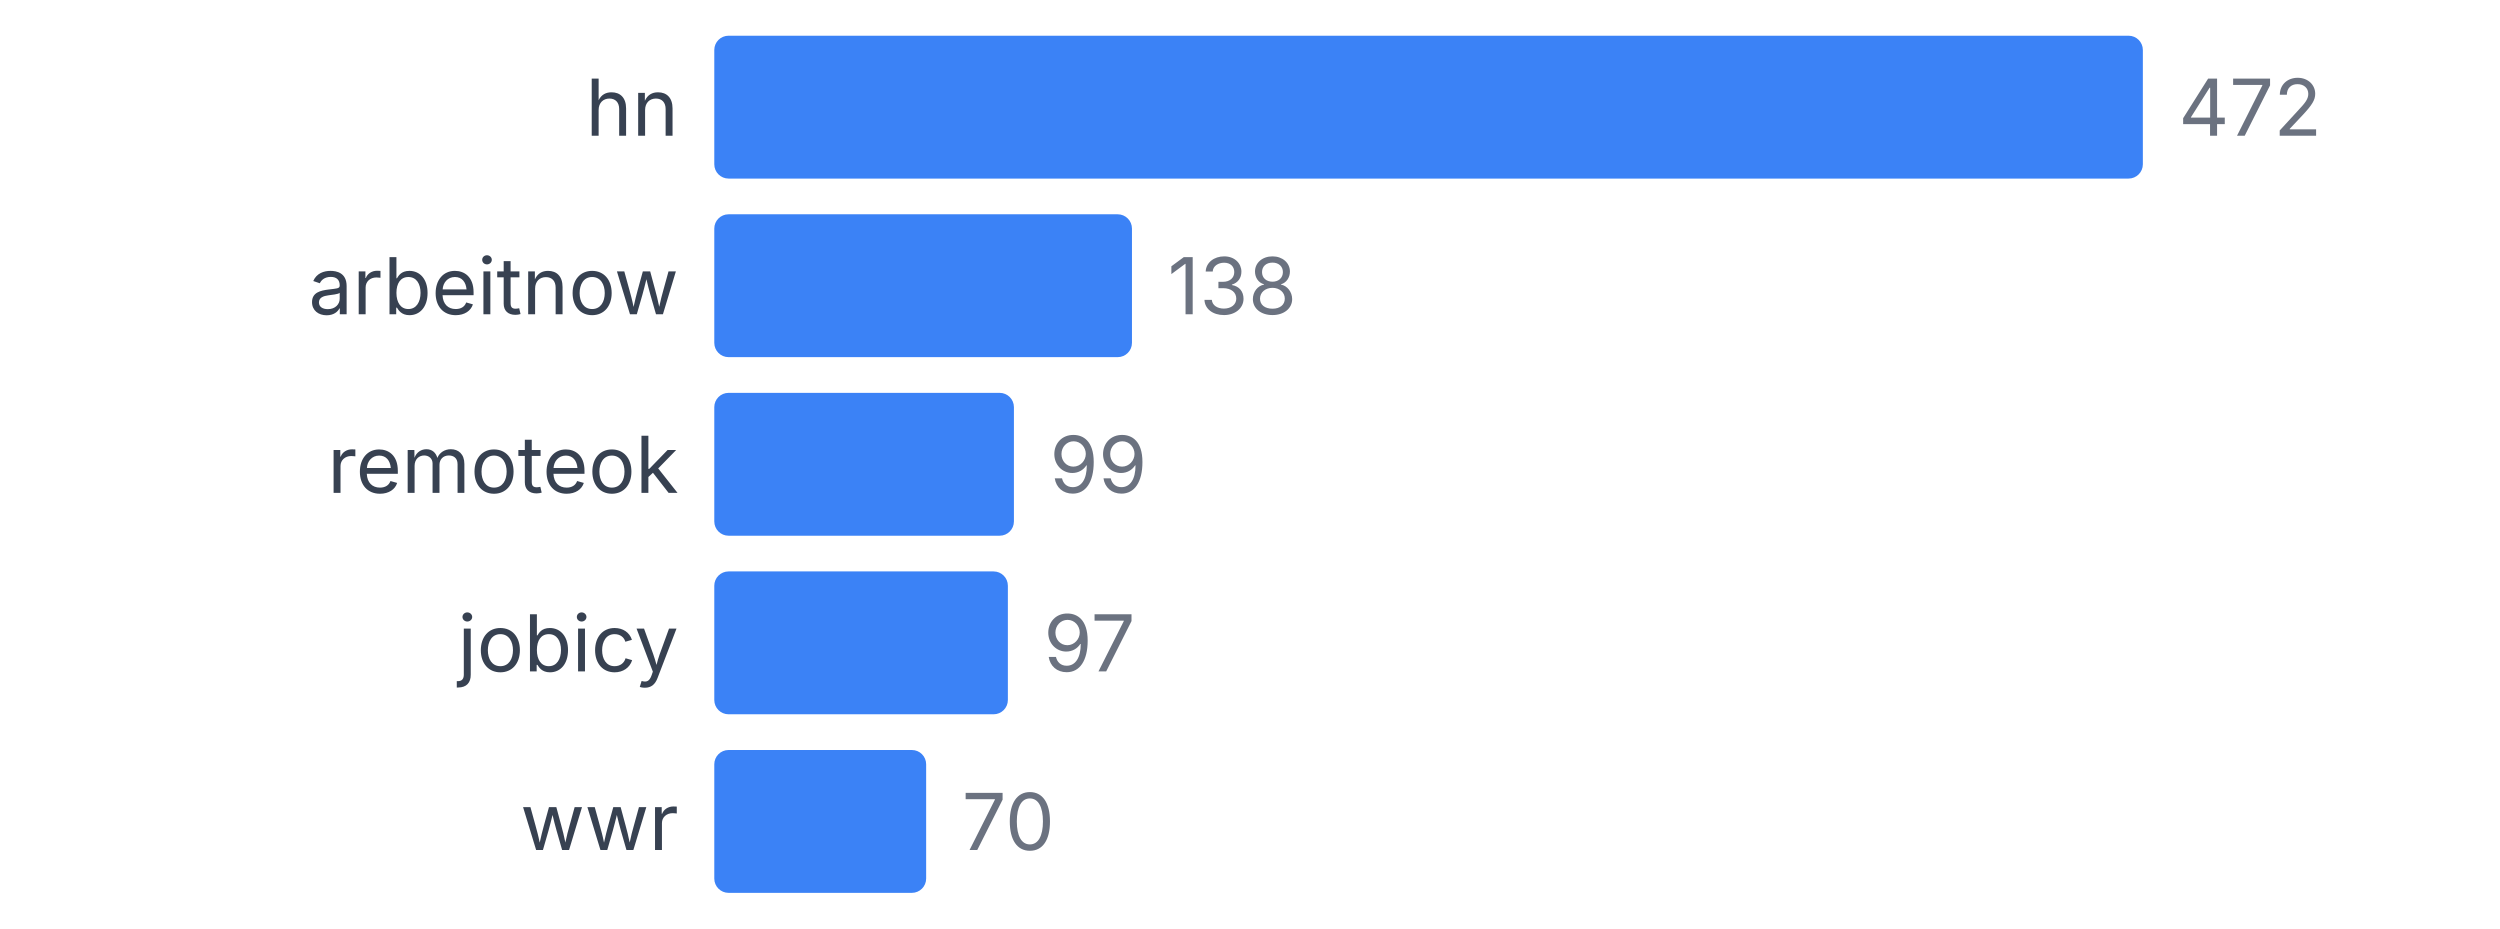
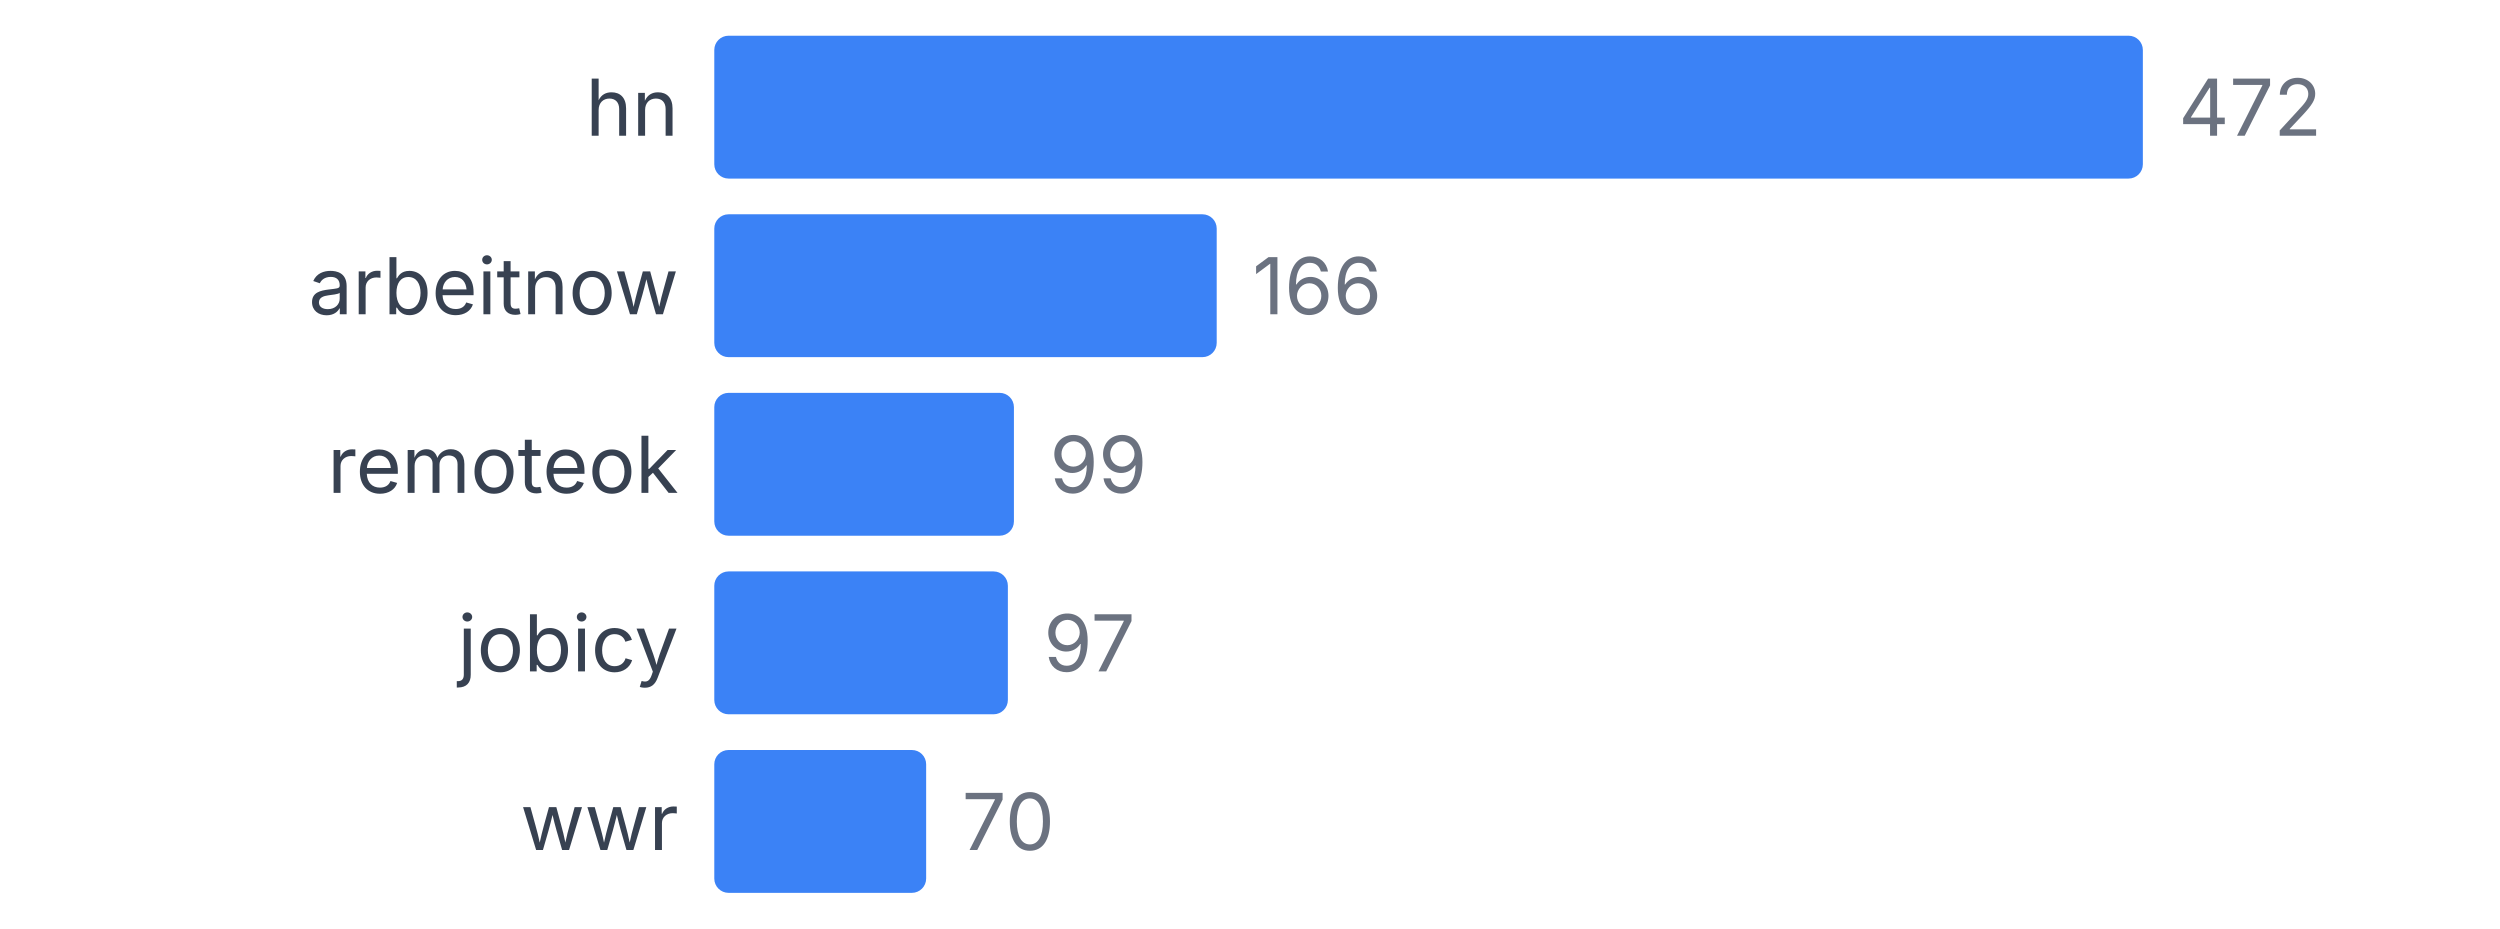
<svg xmlns="http://www.w3.org/2000/svg" width="350" height="130" viewBox="0 0 350 130">
  <style>
    text { font-family: system-ui, -apple-system, sans-serif; }
  </style>
  <text x="95" y="19" text-anchor="end" font-size="11" fill="#374151">hn</text>
  <rect x="100" y="5" width="200" height="20" fill="#3b82f6" rx="2" />
  <text x="305" y="19" font-size="11" fill="#6b7280">472</text>
  <text x="95" y="44" text-anchor="end" font-size="11" fill="#374151">arbeitnow</text>
-   <rect x="100" y="30" width="58.475" height="20" fill="#3b82f6" rx="2" />
-   <text x="163.475" y="44" font-size="11" fill="#6b7280">138</text>
+   <rect x="100" y="30" width="70.339" height="20" fill="#3b82f6" rx="2" />
+   <text x="175.339" y="44" font-size="11" fill="#6b7280">166</text>
  <text x="95" y="69" text-anchor="end" font-size="11" fill="#374151">remoteok</text>
  <rect x="100" y="55" width="41.949" height="20" fill="#3b82f6" rx="2" />
  <text x="146.949" y="69" font-size="11" fill="#6b7280">99</text>
  <text x="95" y="94" text-anchor="end" font-size="11" fill="#374151">jobicy</text>
  <rect x="100" y="80" width="41.102" height="20" fill="#3b82f6" rx="2" />
  <text x="146.102" y="94" font-size="11" fill="#6b7280">97</text>
  <text x="95" y="119" text-anchor="end" font-size="11" fill="#374151">wwr</text>
  <rect x="100" y="105" width="29.661" height="20" fill="#3b82f6" rx="2" />
  <text x="134.661" y="119" font-size="11" fill="#6b7280">70</text>
</svg>
